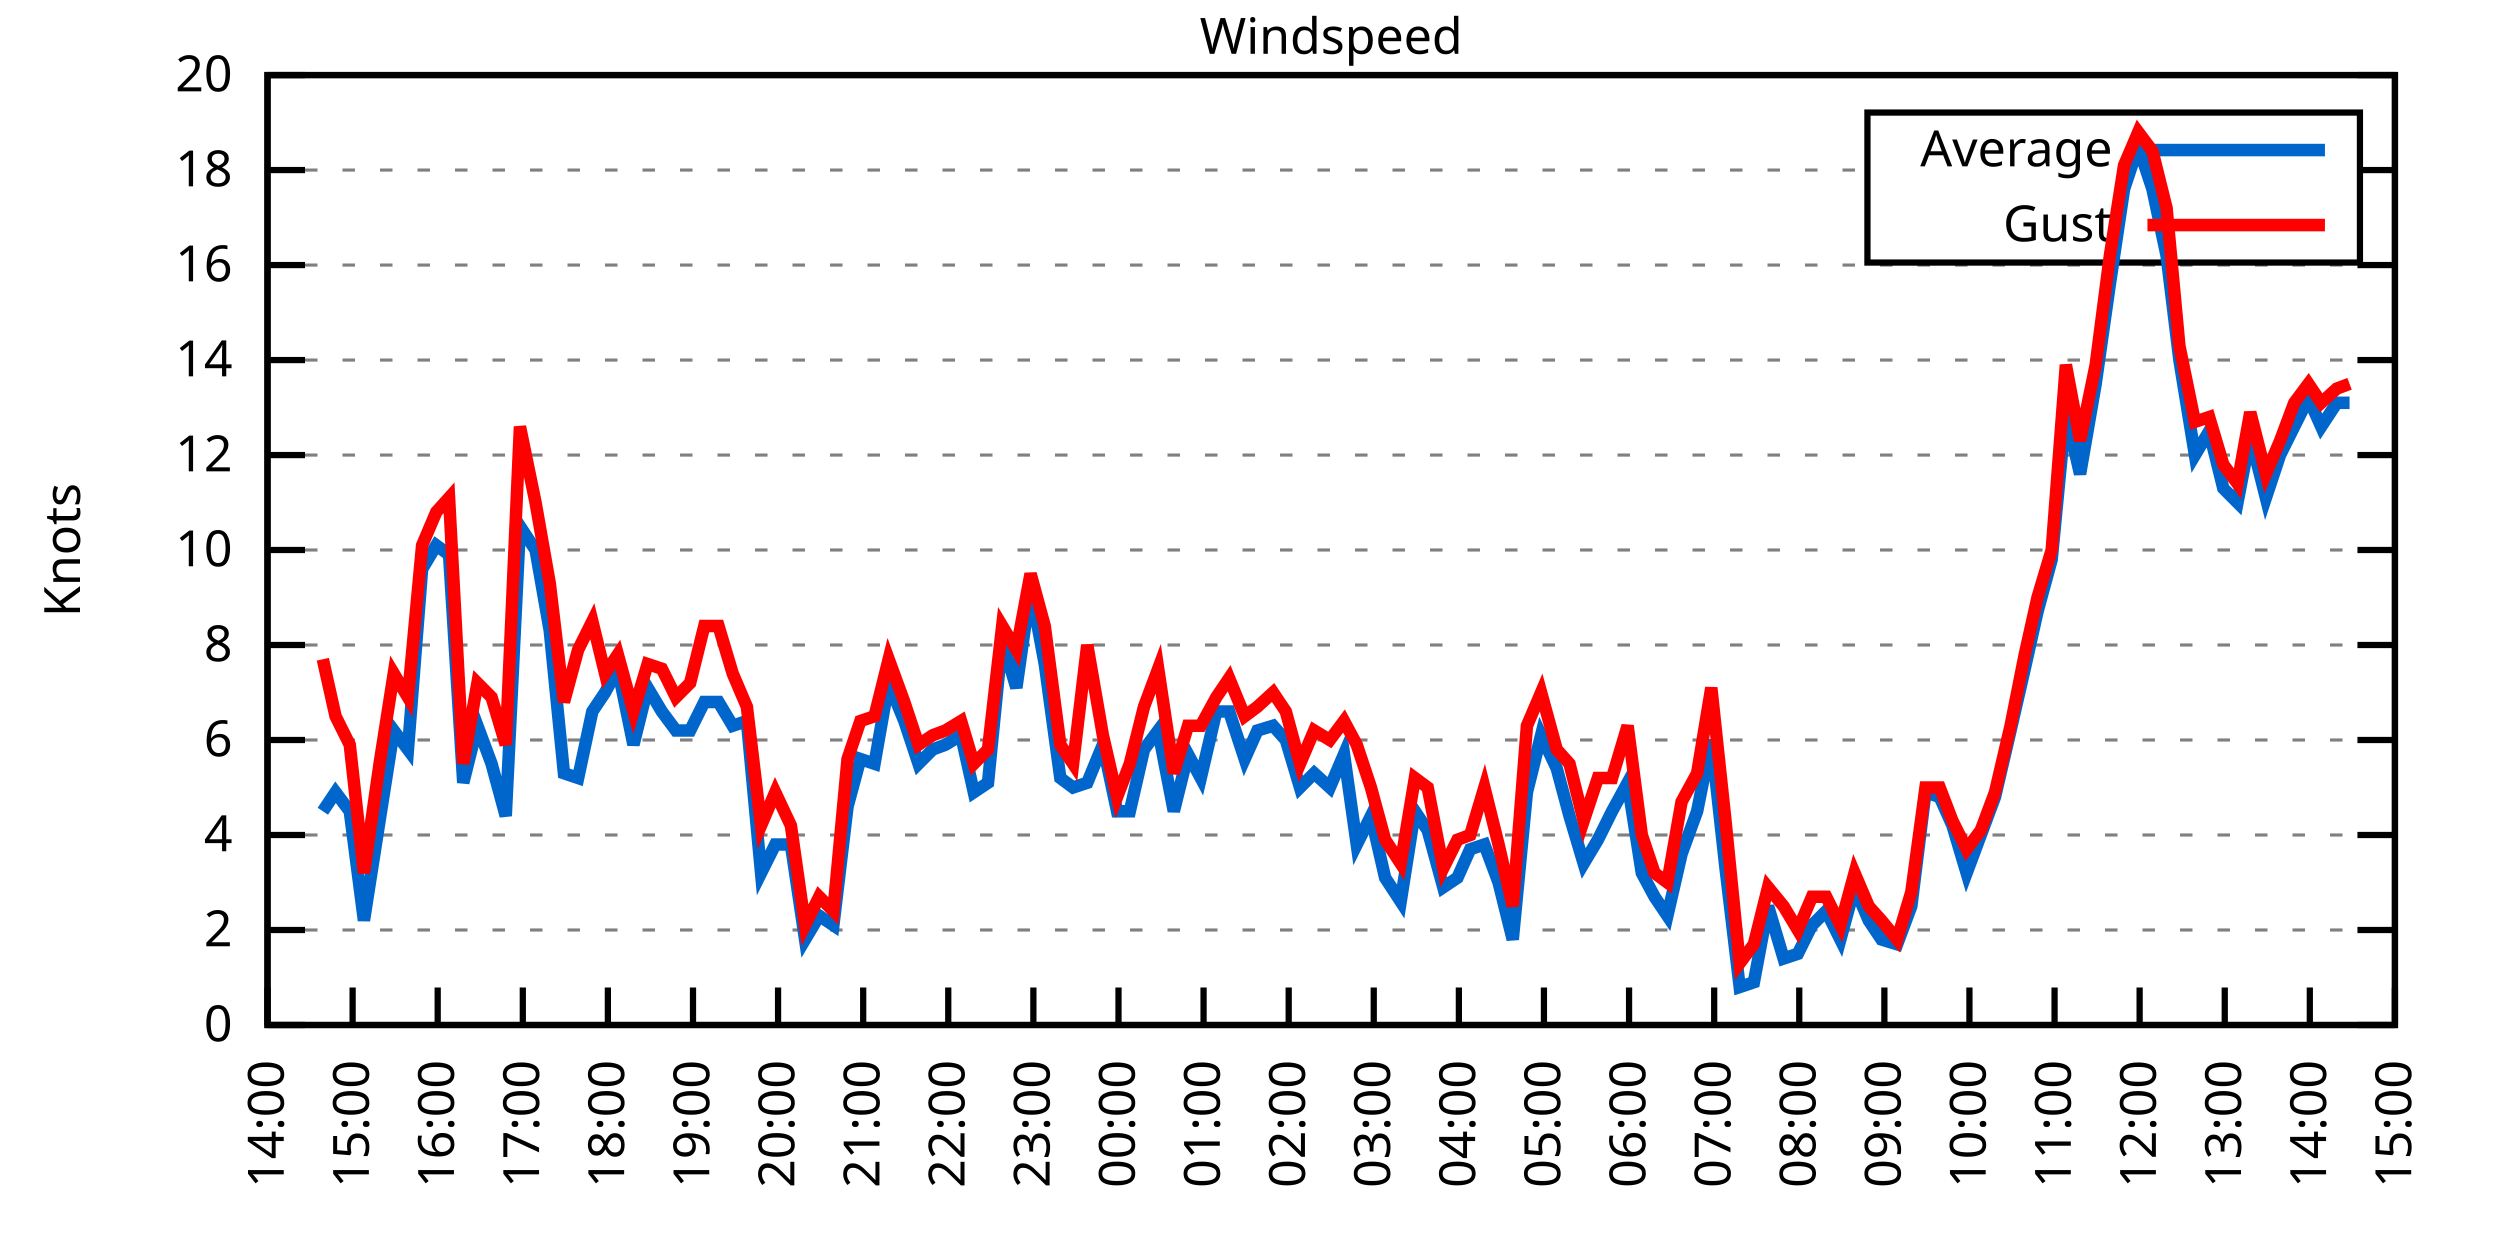
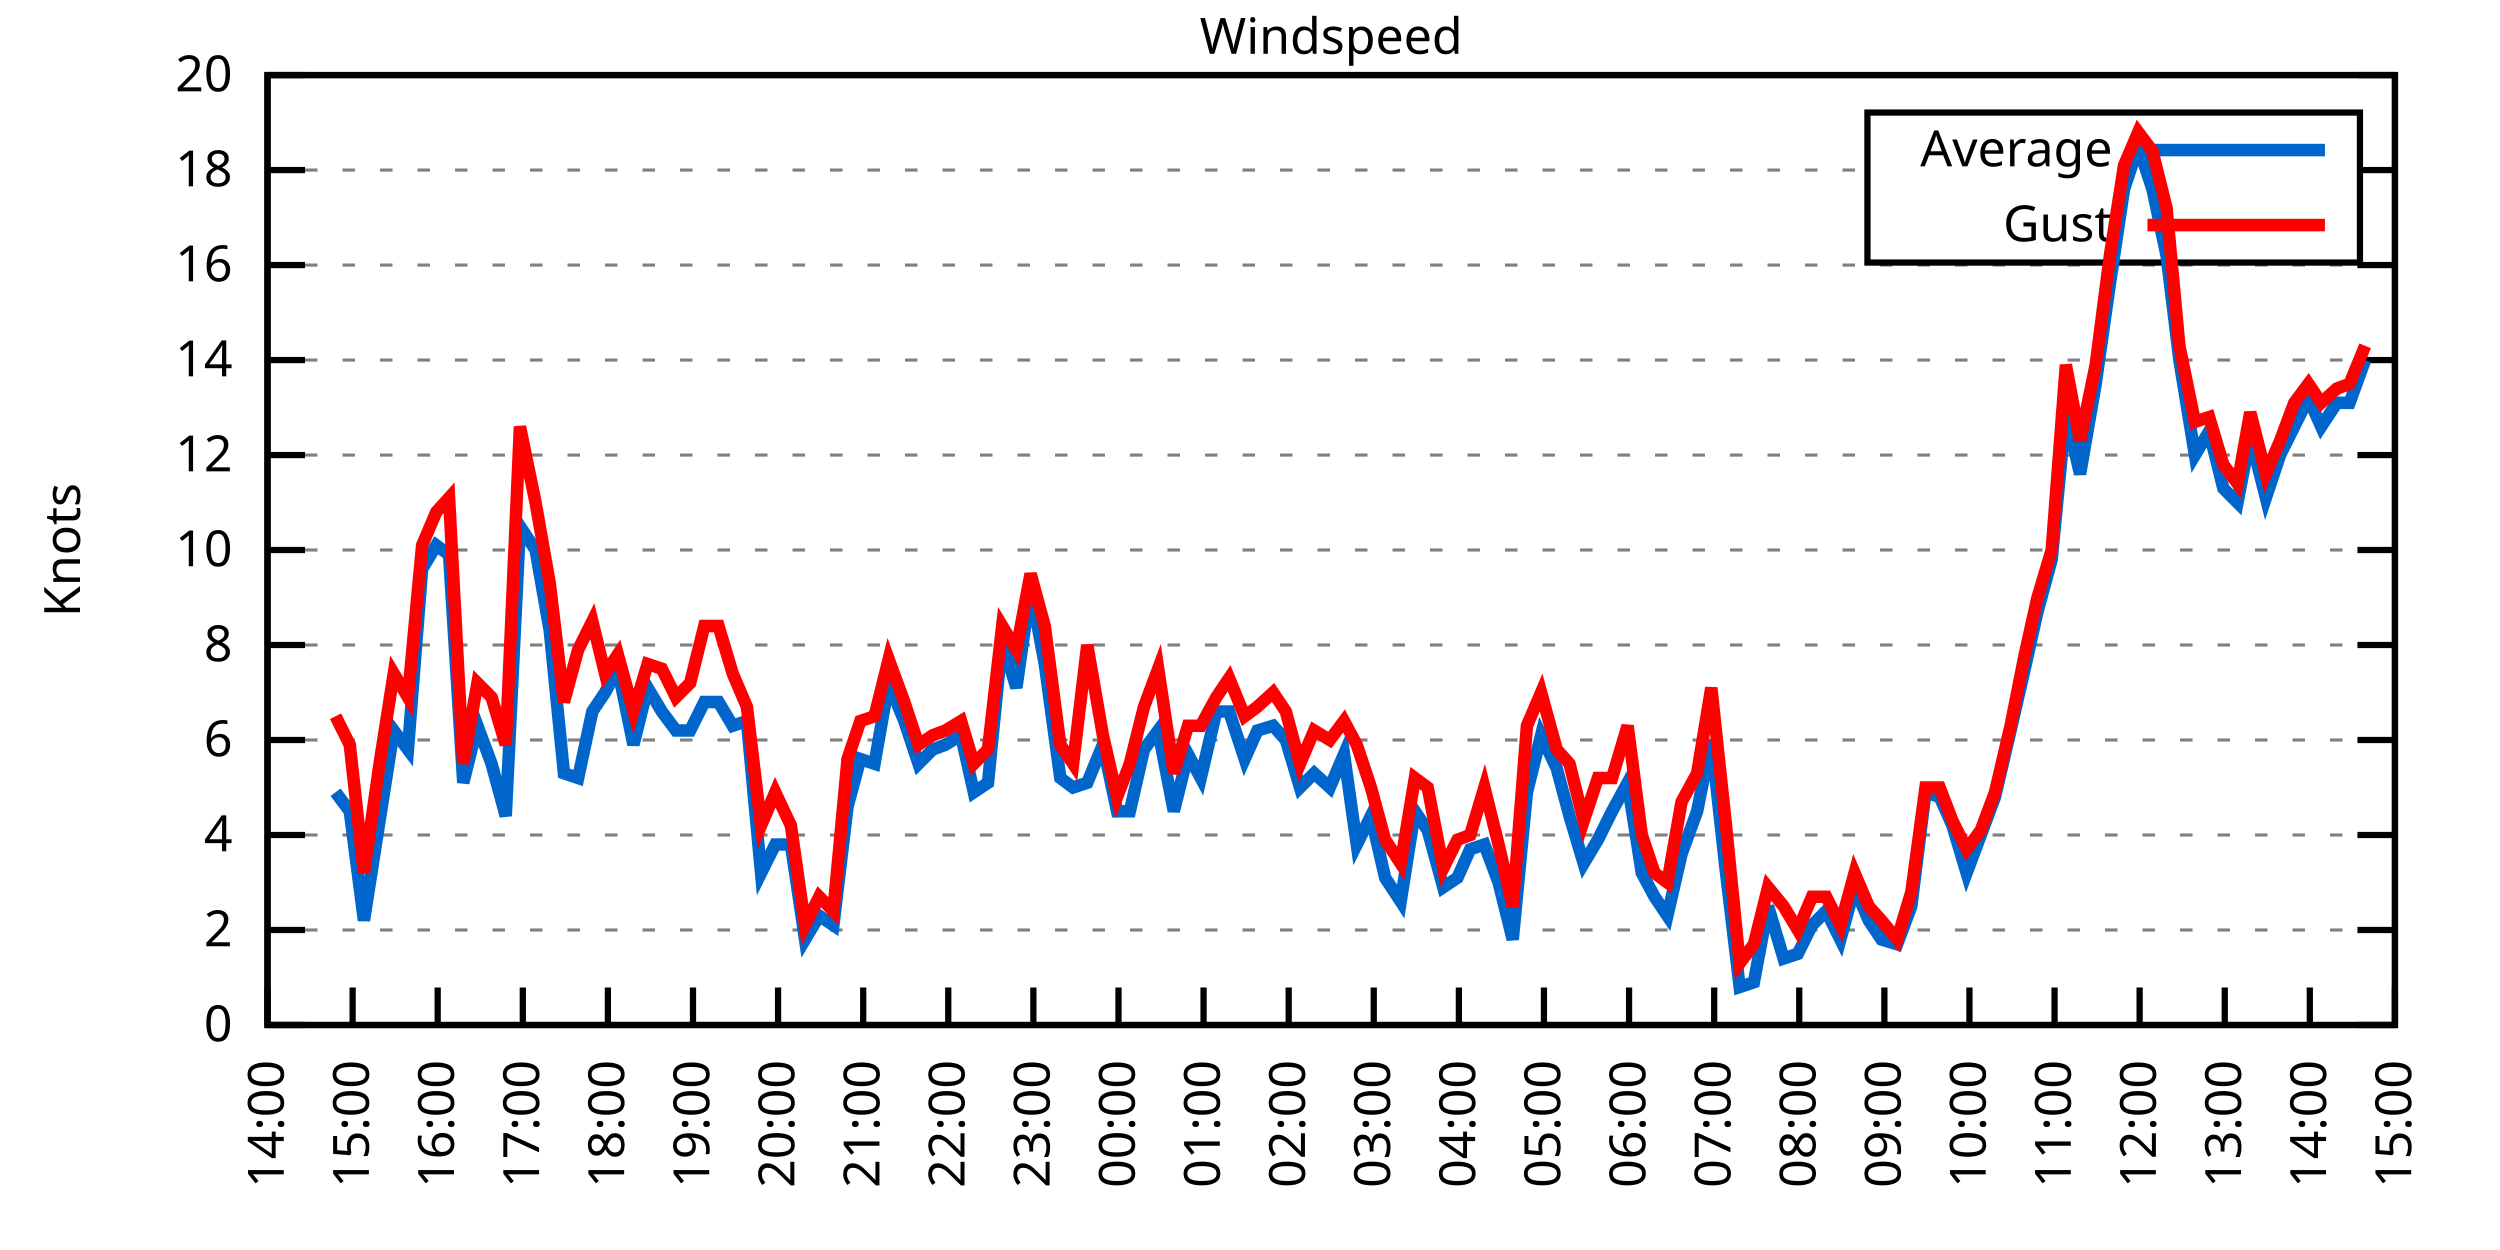
<svg xmlns="http://www.w3.org/2000/svg" xmlns:xlink="http://www.w3.org/1999/xlink" width="400" height="200" viewBox="0 0 400 200">
  <g id="gnuplot_canvas">
    <rect x="0" y="0" width="400" height="200" fill="none" />
    <defs>
      <circle id="gpDot" r="0.5" stroke-width="0.5" stroke="currentColor" />
      <path id="gpPt0" stroke-width="0.333" stroke="currentColor" d="M-1,0 h2 M0,-1 v2" />
      <path id="gpPt1" stroke-width="0.333" stroke="currentColor" d="M-1,-1 L1,1 M1,-1 L-1,1" />
      <path id="gpPt2" stroke-width="0.333" stroke="currentColor" d="M-1,0 L1,0 M0,-1 L0,1 M-1,-1 L1,1 M-1,1 L1,-1" />
      <rect id="gpPt3" stroke-width="0.333" stroke="currentColor" x="-1" y="-1" width="2" height="2" />
      <rect id="gpPt4" stroke-width="0.333" stroke="currentColor" fill="currentColor" x="-1" y="-1" width="2" height="2" />
      <circle id="gpPt5" stroke-width="0.333" stroke="currentColor" cx="0" cy="0" r="1" />
      <use xlink:href="#gpPt5" id="gpPt6" fill="currentColor" stroke="none" />
      <path id="gpPt7" stroke-width="0.333" stroke="currentColor" d="M0,-1.33 L-1.33,0.67 L1.33,0.67 z" />
      <use xlink:href="#gpPt7" id="gpPt8" fill="currentColor" stroke="none" />
      <use xlink:href="#gpPt7" id="gpPt9" stroke="currentColor" transform="rotate(180)" />
      <use xlink:href="#gpPt9" id="gpPt10" fill="currentColor" stroke="none" />
      <use xlink:href="#gpPt3" id="gpPt11" stroke="currentColor" transform="rotate(45)" />
      <use xlink:href="#gpPt11" id="gpPt12" fill="currentColor" stroke="none" />
      <path id="gpPt13" stroke-width="0.333" stroke="currentColor" d="M0,1.330 L1.265,0.411 L0.782,-1.067 L-0.782,-1.076 L-1.265,0.411 z" />
      <use xlink:href="#gpPt13" id="gpPt14" fill="currentColor" stroke="none" />
      <filter id="textbox" filterUnits="objectBoundingBox" x="0" y="0" height="1" width="1">
        <feFlood flood-color="white" flood-opacity="1" result="bgnd" />
        <feComposite in="SourceGraphic" in2="bgnd" operator="atop" />
      </filter>
      <filter id="greybox" filterUnits="objectBoundingBox" x="0" y="0" height="1" width="1">
        <feFlood flood-color="lightgrey" flood-opacity="1" result="grey" />
        <feComposite in="SourceGraphic" in2="grey" operator="atop" />
      </filter>
    </defs>
    <g fill="none" color="white" stroke="currentColor" stroke-width="1.00" stroke-linecap="butt" stroke-linejoin="miter">
</g>
    <g fill="none" color="black" stroke="currentColor" stroke-width="1.00" stroke-linecap="butt" stroke-linejoin="miter">
      <g stroke="none" shape-rendering="crispEdges">
        <polygon fill="rgb(255, 255, 255)" points="42.80,164.00 383.18,164.00 383.18,12.02 42.80,12.02 " />
      </g>
    </g>
    <g fill="none" color="black" stroke="currentColor" stroke-width="1.00" stroke-linecap="butt" stroke-linejoin="miter">
</g>
    <g fill="none" color="black" stroke="black" stroke-width="0.50" stroke-linecap="butt" stroke-linejoin="miter">
</g>
    <g fill="none" color="gray" stroke="currentColor" stroke-width="0.50" stroke-linecap="butt" stroke-linejoin="miter">
      <path stroke="gray" stroke-dasharray="2,4" class="gridline" d="M42.80,164.00 L383.19,164.00  " />
    </g>
    <g fill="none" color="gray" stroke="gray" stroke-width="1.00" stroke-linecap="butt" stroke-linejoin="miter">
</g>
    <g fill="none" color="black" stroke="currentColor" stroke-width="1.00" stroke-linecap="butt" stroke-linejoin="miter">
      <path stroke="black" d="M42.80,164.00 L48.80,164.00 M383.19,164.00 L377.19,164.00  " />
      <g transform="translate(37.20,166.60)" stroke="none" fill="black" font-family="Sans" font-size="8.00" text-anchor="end">
        <text>
          <tspan font-family="Sans"> 0</tspan>
        </text>
      </g>
    </g>
    <g fill="none" color="black" stroke="currentColor" stroke-width="1.00" stroke-linecap="butt" stroke-linejoin="miter">
</g>
    <g fill="none" color="black" stroke="black" stroke-width="0.50" stroke-linecap="butt" stroke-linejoin="miter">
</g>
    <g fill="none" color="gray" stroke="currentColor" stroke-width="0.50" stroke-linecap="butt" stroke-linejoin="miter">
      <path stroke="gray" stroke-dasharray="2,4" class="gridline" d="M42.80,148.80 L383.19,148.80  " />
    </g>
    <g fill="none" color="gray" stroke="gray" stroke-width="1.00" stroke-linecap="butt" stroke-linejoin="miter">
</g>
    <g fill="none" color="black" stroke="currentColor" stroke-width="1.00" stroke-linecap="butt" stroke-linejoin="miter">
      <path stroke="black" d="M42.80,148.80 L48.80,148.80 M383.19,148.80 L377.19,148.80  " />
      <g transform="translate(37.20,151.40)" stroke="none" fill="black" font-family="Sans" font-size="8.00" text-anchor="end">
        <text>
          <tspan font-family="Sans"> 2</tspan>
        </text>
      </g>
    </g>
    <g fill="none" color="black" stroke="currentColor" stroke-width="1.00" stroke-linecap="butt" stroke-linejoin="miter">
</g>
    <g fill="none" color="black" stroke="black" stroke-width="0.50" stroke-linecap="butt" stroke-linejoin="miter">
</g>
    <g fill="none" color="gray" stroke="currentColor" stroke-width="0.50" stroke-linecap="butt" stroke-linejoin="miter">
      <path stroke="gray" stroke-dasharray="2,4" class="gridline" d="M42.80,133.60 L383.19,133.60  " />
    </g>
    <g fill="none" color="gray" stroke="gray" stroke-width="1.00" stroke-linecap="butt" stroke-linejoin="miter">
</g>
    <g fill="none" color="black" stroke="currentColor" stroke-width="1.00" stroke-linecap="butt" stroke-linejoin="miter">
      <path stroke="black" d="M42.80,133.60 L48.80,133.60 M383.19,133.60 L377.19,133.60  " />
      <g transform="translate(37.20,136.20)" stroke="none" fill="black" font-family="Sans" font-size="8.00" text-anchor="end">
        <text>
          <tspan font-family="Sans"> 4</tspan>
        </text>
      </g>
    </g>
    <g fill="none" color="black" stroke="currentColor" stroke-width="1.00" stroke-linecap="butt" stroke-linejoin="miter">
</g>
    <g fill="none" color="black" stroke="black" stroke-width="0.50" stroke-linecap="butt" stroke-linejoin="miter">
</g>
    <g fill="none" color="gray" stroke="currentColor" stroke-width="0.50" stroke-linecap="butt" stroke-linejoin="miter">
      <path stroke="gray" stroke-dasharray="2,4" class="gridline" d="M42.80,118.40 L383.19,118.40  " />
    </g>
    <g fill="none" color="gray" stroke="gray" stroke-width="1.00" stroke-linecap="butt" stroke-linejoin="miter">
</g>
    <g fill="none" color="black" stroke="currentColor" stroke-width="1.00" stroke-linecap="butt" stroke-linejoin="miter">
      <path stroke="black" d="M42.80,118.40 L48.80,118.40 M383.19,118.40 L377.19,118.40  " />
      <g transform="translate(37.20,121.00)" stroke="none" fill="black" font-family="Sans" font-size="8.00" text-anchor="end">
        <text>
          <tspan font-family="Sans"> 6</tspan>
        </text>
      </g>
    </g>
    <g fill="none" color="black" stroke="currentColor" stroke-width="1.00" stroke-linecap="butt" stroke-linejoin="miter">
</g>
    <g fill="none" color="black" stroke="black" stroke-width="0.50" stroke-linecap="butt" stroke-linejoin="miter">
</g>
    <g fill="none" color="gray" stroke="currentColor" stroke-width="0.50" stroke-linecap="butt" stroke-linejoin="miter">
      <path stroke="gray" stroke-dasharray="2,4" class="gridline" d="M42.80,103.20 L383.19,103.20  " />
    </g>
    <g fill="none" color="gray" stroke="gray" stroke-width="1.00" stroke-linecap="butt" stroke-linejoin="miter">
</g>
    <g fill="none" color="black" stroke="currentColor" stroke-width="1.00" stroke-linecap="butt" stroke-linejoin="miter">
      <path stroke="black" d="M42.80,103.20 L48.80,103.20 M383.19,103.20 L377.19,103.20  " />
      <g transform="translate(37.20,105.80)" stroke="none" fill="black" font-family="Sans" font-size="8.00" text-anchor="end">
        <text>
          <tspan font-family="Sans"> 8</tspan>
        </text>
      </g>
    </g>
    <g fill="none" color="black" stroke="currentColor" stroke-width="1.00" stroke-linecap="butt" stroke-linejoin="miter">
</g>
    <g fill="none" color="black" stroke="black" stroke-width="0.50" stroke-linecap="butt" stroke-linejoin="miter">
</g>
    <g fill="none" color="gray" stroke="currentColor" stroke-width="0.50" stroke-linecap="butt" stroke-linejoin="miter">
      <path stroke="gray" stroke-dasharray="2,4" class="gridline" d="M42.80,88.00 L383.19,88.00  " />
    </g>
    <g fill="none" color="gray" stroke="gray" stroke-width="1.00" stroke-linecap="butt" stroke-linejoin="miter">
</g>
    <g fill="none" color="black" stroke="currentColor" stroke-width="1.00" stroke-linecap="butt" stroke-linejoin="miter">
      <path stroke="black" d="M42.80,88.00 L48.80,88.00 M383.19,88.00 L377.19,88.00  " />
      <g transform="translate(37.20,90.60)" stroke="none" fill="black" font-family="Sans" font-size="8.00" text-anchor="end">
        <text>
          <tspan font-family="Sans"> 10</tspan>
        </text>
      </g>
    </g>
    <g fill="none" color="black" stroke="currentColor" stroke-width="1.00" stroke-linecap="butt" stroke-linejoin="miter">
</g>
    <g fill="none" color="black" stroke="black" stroke-width="0.50" stroke-linecap="butt" stroke-linejoin="miter">
</g>
    <g fill="none" color="gray" stroke="currentColor" stroke-width="0.50" stroke-linecap="butt" stroke-linejoin="miter">
      <path stroke="gray" stroke-dasharray="2,4" class="gridline" d="M42.80,72.81 L383.19,72.81  " />
    </g>
    <g fill="none" color="gray" stroke="gray" stroke-width="1.00" stroke-linecap="butt" stroke-linejoin="miter">
</g>
    <g fill="none" color="black" stroke="currentColor" stroke-width="1.00" stroke-linecap="butt" stroke-linejoin="miter">
      <path stroke="black" d="M42.80,72.81 L48.80,72.81 M383.19,72.81 L377.19,72.81  " />
      <g transform="translate(37.20,75.41)" stroke="none" fill="black" font-family="Sans" font-size="8.00" text-anchor="end">
        <text>
          <tspan font-family="Sans"> 12</tspan>
        </text>
      </g>
    </g>
    <g fill="none" color="black" stroke="currentColor" stroke-width="1.00" stroke-linecap="butt" stroke-linejoin="miter">
</g>
    <g fill="none" color="black" stroke="black" stroke-width="0.50" stroke-linecap="butt" stroke-linejoin="miter">
</g>
    <g fill="none" color="gray" stroke="currentColor" stroke-width="0.50" stroke-linecap="butt" stroke-linejoin="miter">
      <path stroke="gray" stroke-dasharray="2,4" class="gridline" d="M42.80,57.61 L383.19,57.61  " />
    </g>
    <g fill="none" color="gray" stroke="gray" stroke-width="1.00" stroke-linecap="butt" stroke-linejoin="miter">
</g>
    <g fill="none" color="black" stroke="currentColor" stroke-width="1.00" stroke-linecap="butt" stroke-linejoin="miter">
      <path stroke="black" d="M42.80,57.61 L48.80,57.61 M383.19,57.61 L377.19,57.61  " />
      <g transform="translate(37.20,60.21)" stroke="none" fill="black" font-family="Sans" font-size="8.00" text-anchor="end">
        <text>
          <tspan font-family="Sans"> 14</tspan>
        </text>
      </g>
    </g>
    <g fill="none" color="black" stroke="currentColor" stroke-width="1.00" stroke-linecap="butt" stroke-linejoin="miter">
</g>
    <g fill="none" color="black" stroke="black" stroke-width="0.50" stroke-linecap="butt" stroke-linejoin="miter">
</g>
    <g fill="none" color="gray" stroke="currentColor" stroke-width="0.50" stroke-linecap="butt" stroke-linejoin="miter">
      <path stroke="gray" stroke-dasharray="2,4" class="gridline" d="M42.80,42.41 L383.19,42.41  " />
    </g>
    <g fill="none" color="gray" stroke="gray" stroke-width="1.00" stroke-linecap="butt" stroke-linejoin="miter">
</g>
    <g fill="none" color="black" stroke="currentColor" stroke-width="1.00" stroke-linecap="butt" stroke-linejoin="miter">
      <path stroke="black" d="M42.80,42.41 L48.80,42.41 M383.19,42.41 L377.19,42.41  " />
      <g transform="translate(37.20,45.01)" stroke="none" fill="black" font-family="Sans" font-size="8.00" text-anchor="end">
        <text>
          <tspan font-family="Sans"> 16</tspan>
        </text>
      </g>
    </g>
    <g fill="none" color="black" stroke="currentColor" stroke-width="1.00" stroke-linecap="butt" stroke-linejoin="miter">
</g>
    <g fill="none" color="black" stroke="black" stroke-width="0.50" stroke-linecap="butt" stroke-linejoin="miter">
</g>
    <g fill="none" color="gray" stroke="currentColor" stroke-width="0.50" stroke-linecap="butt" stroke-linejoin="miter">
      <path stroke="gray" stroke-dasharray="2,4" class="gridline" d="M42.80,27.21 L298.79,27.21 M377.59,27.21 L383.19,27.21  " />
    </g>
    <g fill="none" color="gray" stroke="gray" stroke-width="1.00" stroke-linecap="butt" stroke-linejoin="miter">
</g>
    <g fill="none" color="black" stroke="currentColor" stroke-width="1.00" stroke-linecap="butt" stroke-linejoin="miter">
      <path stroke="black" d="M42.80,27.21 L48.80,27.21 M383.19,27.21 L377.19,27.21  " />
      <g transform="translate(37.20,29.81)" stroke="none" fill="black" font-family="Sans" font-size="8.00" text-anchor="end">
        <text>
          <tspan font-family="Sans"> 18</tspan>
        </text>
      </g>
    </g>
    <g fill="none" color="black" stroke="currentColor" stroke-width="1.00" stroke-linecap="butt" stroke-linejoin="miter">
</g>
    <g fill="none" color="black" stroke="black" stroke-width="0.50" stroke-linecap="butt" stroke-linejoin="miter">
</g>
    <g fill="none" color="gray" stroke="currentColor" stroke-width="0.50" stroke-linecap="butt" stroke-linejoin="miter">
      <path stroke="gray" stroke-dasharray="2,4" class="gridline" d="M42.80,12.01 L383.19,12.01  " />
    </g>
    <g fill="none" color="gray" stroke="gray" stroke-width="1.00" stroke-linecap="butt" stroke-linejoin="miter">
</g>
    <g fill="none" color="black" stroke="currentColor" stroke-width="1.00" stroke-linecap="butt" stroke-linejoin="miter">
      <path stroke="black" d="M42.80,12.01 L48.80,12.01 M383.19,12.01 L377.19,12.01  " />
      <g transform="translate(37.20,14.61)" stroke="none" fill="black" font-family="Sans" font-size="8.00" text-anchor="end">
        <text>
          <tspan font-family="Sans"> 20</tspan>
        </text>
      </g>
    </g>
    <g fill="none" color="black" stroke="currentColor" stroke-width="1.00" stroke-linecap="butt" stroke-linejoin="miter">
      <path stroke="black" d="M42.80,164.00 L42.80,158.00  " />
      <g transform="translate(45.40,169.60) rotate(270.00)" stroke="none" fill="black" font-family="Sans" font-size="8.00" text-anchor="end">
        <text>
          <tspan font-family="Sans">14:00</tspan>
        </text>
      </g>
    </g>
    <g fill="none" color="black" stroke="currentColor" stroke-width="1.00" stroke-linecap="butt" stroke-linejoin="miter">
      <path stroke="black" d="M56.42,164.00 L56.42,158.00  " />
      <g transform="translate(59.02,169.60) rotate(270.00)" stroke="none" fill="black" font-family="Sans" font-size="8.00" text-anchor="end">
        <text>
          <tspan font-family="Sans">15:00</tspan>
        </text>
      </g>
    </g>
    <g fill="none" color="black" stroke="currentColor" stroke-width="1.00" stroke-linecap="butt" stroke-linejoin="miter">
      <path stroke="black" d="M70.03,164.00 L70.03,158.00  " />
      <g transform="translate(72.63,169.60) rotate(270.00)" stroke="none" fill="black" font-family="Sans" font-size="8.00" text-anchor="end">
        <text>
          <tspan font-family="Sans">16:00</tspan>
        </text>
      </g>
    </g>
    <g fill="none" color="black" stroke="currentColor" stroke-width="1.00" stroke-linecap="butt" stroke-linejoin="miter">
      <path stroke="black" d="M83.65,164.00 L83.65,158.00  " />
      <g transform="translate(86.25,169.60) rotate(270.00)" stroke="none" fill="black" font-family="Sans" font-size="8.00" text-anchor="end">
        <text>
          <tspan font-family="Sans">17:00</tspan>
        </text>
      </g>
    </g>
    <g fill="none" color="black" stroke="currentColor" stroke-width="1.00" stroke-linecap="butt" stroke-linejoin="miter">
      <path stroke="black" d="M97.26,164.00 L97.26,158.00  " />
      <g transform="translate(99.86,169.60) rotate(270.00)" stroke="none" fill="black" font-family="Sans" font-size="8.00" text-anchor="end">
        <text>
          <tspan font-family="Sans">18:00</tspan>
        </text>
      </g>
    </g>
    <g fill="none" color="black" stroke="currentColor" stroke-width="1.00" stroke-linecap="butt" stroke-linejoin="miter">
      <path stroke="black" d="M110.88,164.00 L110.88,158.00  " />
      <g transform="translate(113.48,169.60) rotate(270.00)" stroke="none" fill="black" font-family="Sans" font-size="8.00" text-anchor="end">
        <text>
          <tspan font-family="Sans">19:00</tspan>
        </text>
      </g>
    </g>
    <g fill="none" color="black" stroke="currentColor" stroke-width="1.00" stroke-linecap="butt" stroke-linejoin="miter">
      <path stroke="black" d="M124.49,164.00 L124.49,158.00  " />
      <g transform="translate(127.09,169.60) rotate(270.00)" stroke="none" fill="black" font-family="Sans" font-size="8.00" text-anchor="end">
        <text>
          <tspan font-family="Sans">20:00</tspan>
        </text>
      </g>
    </g>
    <g fill="none" color="black" stroke="currentColor" stroke-width="1.00" stroke-linecap="butt" stroke-linejoin="miter">
      <path stroke="black" d="M138.11,164.00 L138.11,158.00  " />
      <g transform="translate(140.71,169.60) rotate(270.00)" stroke="none" fill="black" font-family="Sans" font-size="8.00" text-anchor="end">
        <text>
          <tspan font-family="Sans">21:00</tspan>
        </text>
      </g>
    </g>
    <g fill="none" color="black" stroke="currentColor" stroke-width="1.00" stroke-linecap="butt" stroke-linejoin="miter">
      <path stroke="black" d="M151.72,164.00 L151.72,158.00  " />
      <g transform="translate(154.32,169.60) rotate(270.00)" stroke="none" fill="black" font-family="Sans" font-size="8.00" text-anchor="end">
        <text>
          <tspan font-family="Sans">22:00</tspan>
        </text>
      </g>
    </g>
    <g fill="none" color="black" stroke="currentColor" stroke-width="1.00" stroke-linecap="butt" stroke-linejoin="miter">
      <path stroke="black" d="M165.34,164.00 L165.34,158.00  " />
      <g transform="translate(167.94,169.60) rotate(270.00)" stroke="none" fill="black" font-family="Sans" font-size="8.00" text-anchor="end">
        <text>
          <tspan font-family="Sans">23:00</tspan>
        </text>
      </g>
    </g>
    <g fill="none" color="black" stroke="currentColor" stroke-width="1.00" stroke-linecap="butt" stroke-linejoin="miter">
      <path stroke="black" d="M178.96,164.00 L178.96,158.00  " />
      <g transform="translate(181.56,169.60) rotate(270.00)" stroke="none" fill="black" font-family="Sans" font-size="8.00" text-anchor="end">
        <text>
          <tspan font-family="Sans">00:00</tspan>
        </text>
      </g>
    </g>
    <g fill="none" color="black" stroke="currentColor" stroke-width="1.00" stroke-linecap="butt" stroke-linejoin="miter">
      <path stroke="black" d="M192.57,164.00 L192.57,158.00  " />
      <g transform="translate(195.17,169.60) rotate(270.00)" stroke="none" fill="black" font-family="Sans" font-size="8.00" text-anchor="end">
        <text>
          <tspan font-family="Sans">01:00</tspan>
        </text>
      </g>
    </g>
    <g fill="none" color="black" stroke="currentColor" stroke-width="1.00" stroke-linecap="butt" stroke-linejoin="miter">
      <path stroke="black" d="M206.19,164.00 L206.19,158.00  " />
      <g transform="translate(208.79,169.60) rotate(270.00)" stroke="none" fill="black" font-family="Sans" font-size="8.00" text-anchor="end">
        <text>
          <tspan font-family="Sans">02:00</tspan>
        </text>
      </g>
    </g>
    <g fill="none" color="black" stroke="currentColor" stroke-width="1.00" stroke-linecap="butt" stroke-linejoin="miter">
      <path stroke="black" d="M219.80,164.00 L219.80,158.00  " />
      <g transform="translate(222.40,169.60) rotate(270.00)" stroke="none" fill="black" font-family="Sans" font-size="8.00" text-anchor="end">
        <text>
          <tspan font-family="Sans">03:00</tspan>
        </text>
      </g>
    </g>
    <g fill="none" color="black" stroke="currentColor" stroke-width="1.00" stroke-linecap="butt" stroke-linejoin="miter">
      <path stroke="black" d="M233.42,164.00 L233.42,158.00  " />
      <g transform="translate(236.02,169.60) rotate(270.00)" stroke="none" fill="black" font-family="Sans" font-size="8.00" text-anchor="end">
        <text>
          <tspan font-family="Sans">04:00</tspan>
        </text>
      </g>
    </g>
    <g fill="none" color="black" stroke="currentColor" stroke-width="1.00" stroke-linecap="butt" stroke-linejoin="miter">
      <path stroke="black" d="M247.03,164.00 L247.03,158.00  " />
      <g transform="translate(249.63,169.60) rotate(270.00)" stroke="none" fill="black" font-family="Sans" font-size="8.00" text-anchor="end">
        <text>
          <tspan font-family="Sans">05:00</tspan>
        </text>
      </g>
    </g>
    <g fill="none" color="black" stroke="currentColor" stroke-width="1.00" stroke-linecap="butt" stroke-linejoin="miter">
      <path stroke="black" d="M260.65,164.00 L260.65,158.00  " />
      <g transform="translate(263.25,169.60) rotate(270.00)" stroke="none" fill="black" font-family="Sans" font-size="8.00" text-anchor="end">
        <text>
          <tspan font-family="Sans">06:00</tspan>
        </text>
      </g>
    </g>
    <g fill="none" color="black" stroke="currentColor" stroke-width="1.00" stroke-linecap="butt" stroke-linejoin="miter">
      <path stroke="black" d="M274.27,164.00 L274.27,158.00  " />
      <g transform="translate(276.87,169.60) rotate(270.00)" stroke="none" fill="black" font-family="Sans" font-size="8.00" text-anchor="end">
        <text>
          <tspan font-family="Sans">07:00</tspan>
        </text>
      </g>
    </g>
    <g fill="none" color="black" stroke="currentColor" stroke-width="1.00" stroke-linecap="butt" stroke-linejoin="miter">
      <path stroke="black" d="M287.88,164.00 L287.88,158.00  " />
      <g transform="translate(290.48,169.60) rotate(270.00)" stroke="none" fill="black" font-family="Sans" font-size="8.00" text-anchor="end">
        <text>
          <tspan font-family="Sans">08:00</tspan>
        </text>
      </g>
    </g>
    <g fill="none" color="black" stroke="currentColor" stroke-width="1.00" stroke-linecap="butt" stroke-linejoin="miter">
      <path stroke="black" d="M301.50,164.00 L301.50,158.00  " />
      <g transform="translate(304.10,169.60) rotate(270.00)" stroke="none" fill="black" font-family="Sans" font-size="8.00" text-anchor="end">
        <text>
          <tspan font-family="Sans">09:00</tspan>
        </text>
      </g>
    </g>
    <g fill="none" color="black" stroke="currentColor" stroke-width="1.00" stroke-linecap="butt" stroke-linejoin="miter">
      <path stroke="black" d="M315.11,164.00 L315.11,158.00  " />
      <g transform="translate(317.71,169.60) rotate(270.00)" stroke="none" fill="black" font-family="Sans" font-size="8.00" text-anchor="end">
        <text>
          <tspan font-family="Sans">10:00</tspan>
        </text>
      </g>
    </g>
    <g fill="none" color="black" stroke="currentColor" stroke-width="1.00" stroke-linecap="butt" stroke-linejoin="miter">
      <path stroke="black" d="M328.73,164.00 L328.73,158.00  " />
      <g transform="translate(331.33,169.60) rotate(270.00)" stroke="none" fill="black" font-family="Sans" font-size="8.00" text-anchor="end">
        <text>
          <tspan font-family="Sans">11:00</tspan>
        </text>
      </g>
    </g>
    <g fill="none" color="black" stroke="currentColor" stroke-width="1.00" stroke-linecap="butt" stroke-linejoin="miter">
      <path stroke="black" d="M342.34,164.00 L342.34,158.00  " />
      <g transform="translate(344.94,169.60) rotate(270.00)" stroke="none" fill="black" font-family="Sans" font-size="8.00" text-anchor="end">
        <text>
          <tspan font-family="Sans">12:00</tspan>
        </text>
      </g>
    </g>
    <g fill="none" color="black" stroke="currentColor" stroke-width="1.00" stroke-linecap="butt" stroke-linejoin="miter">
      <path stroke="black" d="M355.96,164.00 L355.96,158.00  " />
      <g transform="translate(358.56,169.60) rotate(270.00)" stroke="none" fill="black" font-family="Sans" font-size="8.00" text-anchor="end">
        <text>
          <tspan font-family="Sans">13:00</tspan>
        </text>
      </g>
    </g>
    <g fill="none" color="black" stroke="currentColor" stroke-width="1.00" stroke-linecap="butt" stroke-linejoin="miter">
      <path stroke="black" d="M369.57,164.00 L369.57,158.00  " />
      <g transform="translate(372.17,169.60) rotate(270.00)" stroke="none" fill="black" font-family="Sans" font-size="8.00" text-anchor="end">
        <text>
          <tspan font-family="Sans">14:00</tspan>
        </text>
      </g>
    </g>
    <g fill="none" color="black" stroke="currentColor" stroke-width="1.00" stroke-linecap="butt" stroke-linejoin="miter">
      <path stroke="black" d="M383.19,164.00 L383.19,158.00  " />
      <g transform="translate(385.79,169.60) rotate(270.00)" stroke="none" fill="black" font-family="Sans" font-size="8.00" text-anchor="end">
        <text>
          <tspan font-family="Sans">15:00</tspan>
        </text>
      </g>
    </g>
    <g fill="none" color="black" stroke="currentColor" stroke-width="1.00" stroke-linecap="butt" stroke-linejoin="miter">
</g>
    <g fill="none" color="black" stroke="currentColor" stroke-width="1.00" stroke-linecap="butt" stroke-linejoin="miter">
      <path stroke="black" d="M42.80,12.01 L42.80,164.00 L383.19,164.00 L383.19,12.01 L42.80,12.01 Z  " />
    </g>
    <g fill="none" color="black" stroke="currentColor" stroke-width="1.00" stroke-linecap="butt" stroke-linejoin="miter">
</g>
    <g fill="none" color="black" stroke="currentColor" stroke-width="1.00" stroke-linecap="butt" stroke-linejoin="miter">
      <path stroke="black" d="M298.79,42.01 L298.79,18.01 L377.59,18.01 L377.59,42.01 L298.79,42.01 Z  " />
    </g>
    <g id="Windspeed_plot_1">
      <g fill="none" color="white" stroke="black" stroke-width="2.00" stroke-linecap="butt" stroke-linejoin="miter">
</g>
      <g fill="none" color="black" stroke="currentColor" stroke-width="2.00" stroke-linecap="butt" stroke-linejoin="miter">
        <g transform="translate(337.99,26.61)" stroke="none" fill="black" font-family="Sans" font-size="8.00" text-anchor="end">
          <text>
            <tspan font-family="Sans">Average</tspan>
          </text>
        </g>
      </g>
      <g fill="none" color="black" stroke="currentColor" stroke-width="2.00" stroke-linecap="butt" stroke-linejoin="miter">
-         <path stroke="rgb(  0, 102, 204)" d="M343.59,24.01 L371.99,24.01 M51.65,129.80 L53.69,126.76 L55.96,129.80 L58.23,147.28 L60.73,131.32 L63.00,116.88   L65.27,119.92 L67.54,91.04 L69.80,87.25 L71.85,88.76 L74.12,125.24 L76.39,116.12 L78.65,122.20 L80.92,130.56   L83.19,84.21 L85.69,88.00 L87.96,100.92 L90.23,123.72 L92.50,124.48 L94.77,113.84 L96.81,110.80 L98.85,107.00   L101.35,119.16 L103.62,110.04 L105.89,113.84 L108.15,116.88 L110.42,116.88 L112.69,112.32 L114.96,112.32 L117.23,116.12   L119.50,115.36 L121.77,139.68 L124.04,135.12 L126.54,135.12 L128.81,150.32 L131.07,146.52 L133.34,148.04 L135.61,129.04   L137.66,121.44 L139.92,122.20 L142.19,109.28 L144.69,115.36 L146.96,122.20 L149.23,119.92 L151.27,119.16 L153.77,117.64   L155.81,126.76 L158.08,125.24 L160.35,102.44 L162.62,110.04 L164.89,94.08 L167.16,106.24 L169.65,124.48 L171.69,126.00   L173.96,125.24 L176.46,119.16 L178.73,129.80 L180.77,129.80 L183.04,119.92 L185.31,116.88 L187.81,129.80 L190.08,120.68   L192.12,124.48 L194.61,113.84 L196.66,113.84 L199.15,121.44 L201.19,116.88 L203.69,116.12 L205.73,118.40 L208.00,126.00   L210.27,123.72 L212.77,126.00 L215.04,120.68 L217.08,135.12 L219.35,130.56 L221.62,140.44 L224.11,144.24 L226.38,129.80   L228.43,132.84 L230.92,141.96 L233.19,140.44 L235.23,135.88 L237.50,135.12 L239.77,141.20 L242.04,150.32 L244.31,126.76   L246.58,117.64 L249.08,122.96 L251.12,130.56 L253.39,138.16 L255.66,134.36 L257.93,129.80 L260.42,125.24 L262.69,139.68   L264.73,143.48 L266.78,146.52 L269.05,136.64 L271.54,129.80 L273.81,118.40 L276.08,138.92 L278.35,157.92 L280.62,157.16   L282.89,145.00 L285.38,153.36 L287.65,152.60 L289.92,148.04 L292.19,145.76 L294.46,150.32 L296.73,141.96 L299.00,147.28   L301.04,150.32 L303.54,151.08 L305.81,145.00 L308.08,126.76 L310.35,127.52 L312.39,132.08 L314.66,139.68 L316.93,133.60   L319.20,127.52 L321.69,116.88 L323.96,107.00 L326.00,97.88 L328.27,89.52 L330.54,65.97 L332.81,75.85 L335.31,61.41   L337.58,45.45 L339.85,30.25 L342.12,23.41 L344.39,30.25 L346.65,40.89 L348.70,57.61 L351.19,72.81 L353.46,69.01   L355.73,78.13 L358.00,80.41 L360.04,69.77 L362.54,79.65 L364.81,72.81 L367.08,68.25 L369.35,63.69 L371.39,68.25   L373.89,64.45 L375.93,64.45  " />
+         <path stroke="rgb(  0, 102, 204)" d="M343.59,24.01 L371.99,24.01 M53.69,126.76 L55.96,129.80 L58.23,147.28 L60.73,131.32 L63.00,116.88 L65.27,119.92   L67.54,91.04 L69.80,87.25 L71.85,88.76 L74.12,125.24 L76.39,116.12 L78.65,122.20 L80.92,130.56 L83.19,84.21   L85.69,88.00 L87.96,100.92 L90.23,123.72 L92.50,124.48 L94.77,113.84 L96.81,110.80 L98.85,107.00 L101.35,119.16   L103.62,110.04 L105.89,113.84 L108.15,116.88 L110.42,116.88 L112.69,112.32 L114.96,112.32 L117.23,116.12 L119.50,115.36   L121.77,139.68 L124.04,135.12 L126.54,135.12 L128.81,150.32 L131.07,146.52 L133.34,148.04 L135.61,129.04 L137.66,121.44   L139.92,122.20 L142.19,109.28 L144.69,115.36 L146.96,122.20 L149.23,119.92 L151.27,119.16 L153.77,117.64 L155.81,126.76   L158.08,125.24 L160.35,102.44 L162.62,110.04 L164.89,94.08 L167.16,106.24 L169.65,124.48 L171.69,126.00 L173.96,125.24   L176.46,119.16 L178.73,129.80 L180.77,129.80 L183.04,119.92 L185.31,116.88 L187.81,129.80 L190.08,120.68 L192.12,124.48   L194.61,113.84 L196.66,113.84 L199.15,121.44 L201.19,116.88 L203.69,116.12 L205.73,118.40 L208.00,126.00 L210.27,123.72   L212.77,126.00 L215.04,120.68 L217.08,135.12 L219.35,130.56 L221.62,140.44 L224.11,144.24 L226.38,129.80 L228.43,132.84   L230.92,141.96 L233.19,140.44 L235.23,135.88 L237.50,135.12 L239.77,141.20 L242.04,150.32 L244.31,126.76 L246.58,117.64   L249.08,122.96 L251.12,130.56 L253.39,138.16 L255.66,134.36 L257.93,129.80 L260.42,125.24 L262.69,139.68 L264.73,143.48   L266.78,146.52 L269.05,136.64 L271.54,129.80 L273.81,118.40 L276.08,138.92 L278.35,157.92 L280.62,157.16 L282.89,145.00   L285.38,153.36 L287.65,152.60 L289.92,148.04 L292.19,145.76 L294.46,150.32 L296.73,141.96 L299.00,147.28 L301.04,150.32   L303.54,151.08 L305.81,145.00 L308.08,126.76 L310.35,127.52 L312.39,132.08 L314.66,139.68 L316.93,133.60 L319.20,127.52   L321.69,116.88 L323.96,107.00 L326.00,97.88 L328.27,89.52 L330.54,65.97 L332.81,75.85 L335.31,61.41 L337.58,45.45   L339.85,30.25 L342.12,23.41 L344.39,30.25 L346.65,40.89 L348.70,57.61 L351.19,72.81 L353.46,69.01 L355.73,78.13   L358.00,80.41 L360.04,69.77 L362.54,79.65 L364.81,72.81 L367.08,68.25 L369.35,63.69 L371.39,68.25 L373.89,64.45   L375.93,64.45 L378.42,57.61  " />
      </g>
    </g>
    <g id="Windspeed_plot_2">
      <g fill="none" color="black" stroke="currentColor" stroke-width="2.00" stroke-linecap="butt" stroke-linejoin="miter">
        <g transform="translate(337.99,38.61)" stroke="none" fill="black" font-family="Sans" font-size="8.00" text-anchor="end">
          <text>
            <tspan font-family="Sans">Gust</tspan>
          </text>
        </g>
      </g>
      <g fill="none" color="black" stroke="currentColor" stroke-width="2.00" stroke-linecap="butt" stroke-linejoin="miter">
-         <path stroke="rgb(255,   0,   0)" d="M343.59,36.01 L371.99,36.01 M51.65,105.48 L53.69,114.60 L55.96,119.16 L58.23,139.68 L60.73,122.20 L63.00,107.76   L65.27,111.56 L67.54,87.25 L69.80,81.93 L71.85,79.65 L74.12,122.20 L76.39,109.28 L78.65,111.56 L80.92,119.16   L83.19,68.25 L85.69,80.41 L87.96,93.32 L90.23,112.32 L92.50,103.96 L94.77,99.40 L96.81,107.76 L98.85,104.72   L101.35,113.84 L103.62,106.24 L105.89,107.00 L108.15,111.56 L110.42,109.28 L112.69,100.16 L114.96,100.16 L117.23,107.76   L119.50,113.08 L121.77,132.08 L124.04,126.76 L126.54,132.08 L128.81,148.04 L131.07,143.48 L133.34,145.76 L135.61,121.44   L137.66,115.36 L139.92,114.60 L142.19,105.48 L144.69,112.32 L146.96,119.16 L149.23,117.64 L151.27,116.88 L153.77,115.36   L155.81,122.20 L158.08,119.92 L160.35,100.16 L162.62,103.96 L164.89,91.80 L167.16,100.16 L169.65,119.16 L171.69,122.20   L173.96,103.20 L176.46,117.64 L178.73,127.52 L180.77,122.20 L183.04,113.08 L185.31,107.00 L187.81,123.72 L190.08,116.12   L192.12,116.12 L194.61,111.56 L196.66,108.52 L199.15,114.60 L201.19,113.08 L203.69,110.80 L205.73,113.84 L208.00,122.20   L210.27,116.88 L212.77,118.40 L215.04,115.36 L217.08,119.16 L219.35,126.00 L221.62,134.36 L224.11,138.16 L226.38,124.48   L228.43,126.00 L230.92,138.92 L233.19,134.36 L235.23,133.60 L237.50,126.00 L239.77,135.12 L242.04,145.00 L244.31,116.12   L246.58,110.80 L249.08,119.92 L251.12,122.20 L253.39,131.32 L255.66,124.48 L257.93,124.48 L260.42,116.12 L262.69,133.60   L264.73,139.68 L266.78,141.20 L269.05,128.28 L271.54,123.72 L273.81,110.04 L276.08,131.32 L278.35,154.12 L280.62,151.08   L282.89,141.96 L285.38,145.00 L287.65,148.80 L289.92,143.48 L292.19,143.48 L294.46,148.04 L296.73,139.68 L299.00,145.00   L301.04,147.28 L303.54,150.32 L305.81,142.72 L308.08,126.00 L310.35,126.00 L312.39,131.32 L314.66,135.88 L316.93,132.84   L319.20,126.76 L321.69,116.12 L323.96,104.72 L326.00,95.60 L328.27,88.00 L330.54,58.37 L332.81,70.53 L335.31,58.37   L337.58,40.89 L339.85,26.45 L342.12,21.13 L344.39,24.17 L346.65,33.29 L348.70,55.33 L351.19,67.49 L353.46,66.73   L355.73,74.33 L358.00,77.37 L360.04,65.97 L362.54,75.85 L364.81,70.53 L367.08,64.45 L369.35,61.41 L371.39,64.45   L373.89,62.17 L375.93,61.41  " />
+         <path stroke="rgb(255,   0,   0)" d="M343.59,36.01 L371.99,36.01 M53.69,114.60 L55.96,119.16 L58.23,139.68 L60.73,122.20 L63.00,107.76 L65.27,111.56   L67.54,87.25 L69.80,81.93 L71.85,79.65 L74.12,122.20 L76.39,109.28 L78.65,111.56 L80.92,119.16 L83.19,68.25   L85.69,80.41 L87.96,93.32 L90.23,112.32 L92.50,103.96 L94.77,99.40 L96.81,107.76 L98.85,104.72 L101.35,113.84   L103.62,106.24 L105.89,107.00 L108.15,111.56 L110.42,109.28 L112.69,100.16 L114.96,100.16 L117.23,107.76 L119.50,113.08   L121.77,132.08 L124.04,126.76 L126.54,132.08 L128.81,148.04 L131.07,143.48 L133.34,145.76 L135.61,121.44 L137.66,115.36   L139.92,114.60 L142.19,105.48 L144.69,112.32 L146.96,119.16 L149.23,117.64 L151.27,116.88 L153.77,115.36 L155.81,122.20   L158.08,119.92 L160.35,100.16 L162.62,103.96 L164.89,91.80 L167.16,100.16 L169.65,119.16 L171.69,122.20 L173.96,103.20   L176.46,117.64 L178.73,127.52 L180.77,122.20 L183.04,113.08 L185.31,107.00 L187.81,123.72 L190.08,116.12 L192.12,116.12   L194.61,111.56 L196.66,108.52 L199.15,114.60 L201.19,113.08 L203.69,110.80 L205.73,113.84 L208.00,122.20 L210.27,116.88   L212.77,118.40 L215.04,115.36 L217.08,119.16 L219.35,126.00 L221.62,134.36 L224.11,138.16 L226.38,124.48 L228.43,126.00   L230.92,138.92 L233.19,134.36 L235.23,133.60 L237.50,126.00 L239.77,135.12 L242.04,145.00 L244.31,116.12 L246.58,110.80   L249.08,119.92 L251.12,122.20 L253.39,131.32 L255.66,124.48 L257.93,124.48 L260.42,116.12 L262.69,133.60 L264.73,139.68   L266.78,141.20 L269.05,128.28 L271.54,123.72 L273.81,110.04 L276.08,131.32 L278.35,154.12 L280.62,151.08 L282.89,141.96   L285.38,145.00 L287.65,148.80 L289.92,143.48 L292.19,143.48 L294.46,148.04 L296.73,139.68 L299.00,145.00 L301.04,147.28   L303.54,150.32 L305.81,142.72 L308.08,126.00 L310.35,126.00 L312.39,131.32 L314.66,135.88 L316.93,132.84 L319.20,126.76   L321.69,116.12 L323.96,104.72 L326.00,95.60 L328.27,88.00 L330.54,58.37 L332.81,70.53 L335.31,58.37 L337.58,40.89   L339.85,26.45 L342.12,21.13 L344.39,24.17 L346.65,33.29 L348.70,55.33 L351.19,67.49 L353.46,66.73 L355.73,74.33   L358.00,77.37 L360.04,65.97 L362.54,75.85 L364.81,70.53 L367.08,64.45 L369.35,61.41 L371.39,64.45 L373.89,62.17   L375.93,61.41 L378.42,55.33  " />
      </g>
    </g>
    <g fill="none" color="black" stroke="currentColor" stroke-width="2.00" stroke-linecap="butt" stroke-linejoin="miter">
</g>
    <g fill="none" color="black" stroke="black" stroke-width="1.00" stroke-linecap="butt" stroke-linejoin="miter">
</g>
    <g fill="none" color="black" stroke="currentColor" stroke-width="1.00" stroke-linecap="butt" stroke-linejoin="miter">
      <path stroke="black" d="M42.80,12.01 L42.80,164.00 L383.19,164.00 L383.19,12.01 L42.80,12.01 Z  " />
      <g transform="translate(12.80,88.01) rotate(270.00)" stroke="none" fill="black" font-family="Sans" font-size="8.00" text-anchor="middle">
        <text>
          <tspan font-family="Sans">Knots</tspan>
        </text>
      </g>
    </g>
    <g fill="none" color="black" stroke="currentColor" stroke-width="1.00" stroke-linecap="butt" stroke-linejoin="miter">
</g>
    <g fill="none" color="black" stroke="currentColor" stroke-width="1.00" stroke-linecap="butt" stroke-linejoin="miter">
      <g transform="translate(212.99,8.61)" stroke="none" fill="black" font-family="Sans" font-size="8.00" text-anchor="middle">
        <text>
          <tspan font-family="Sans">Windspeed</tspan>
        </text>
      </g>
    </g>
    <g fill="none" color="black" stroke="currentColor" stroke-width="1.00" stroke-linecap="butt" stroke-linejoin="miter">
</g>
  </g>
</svg>
